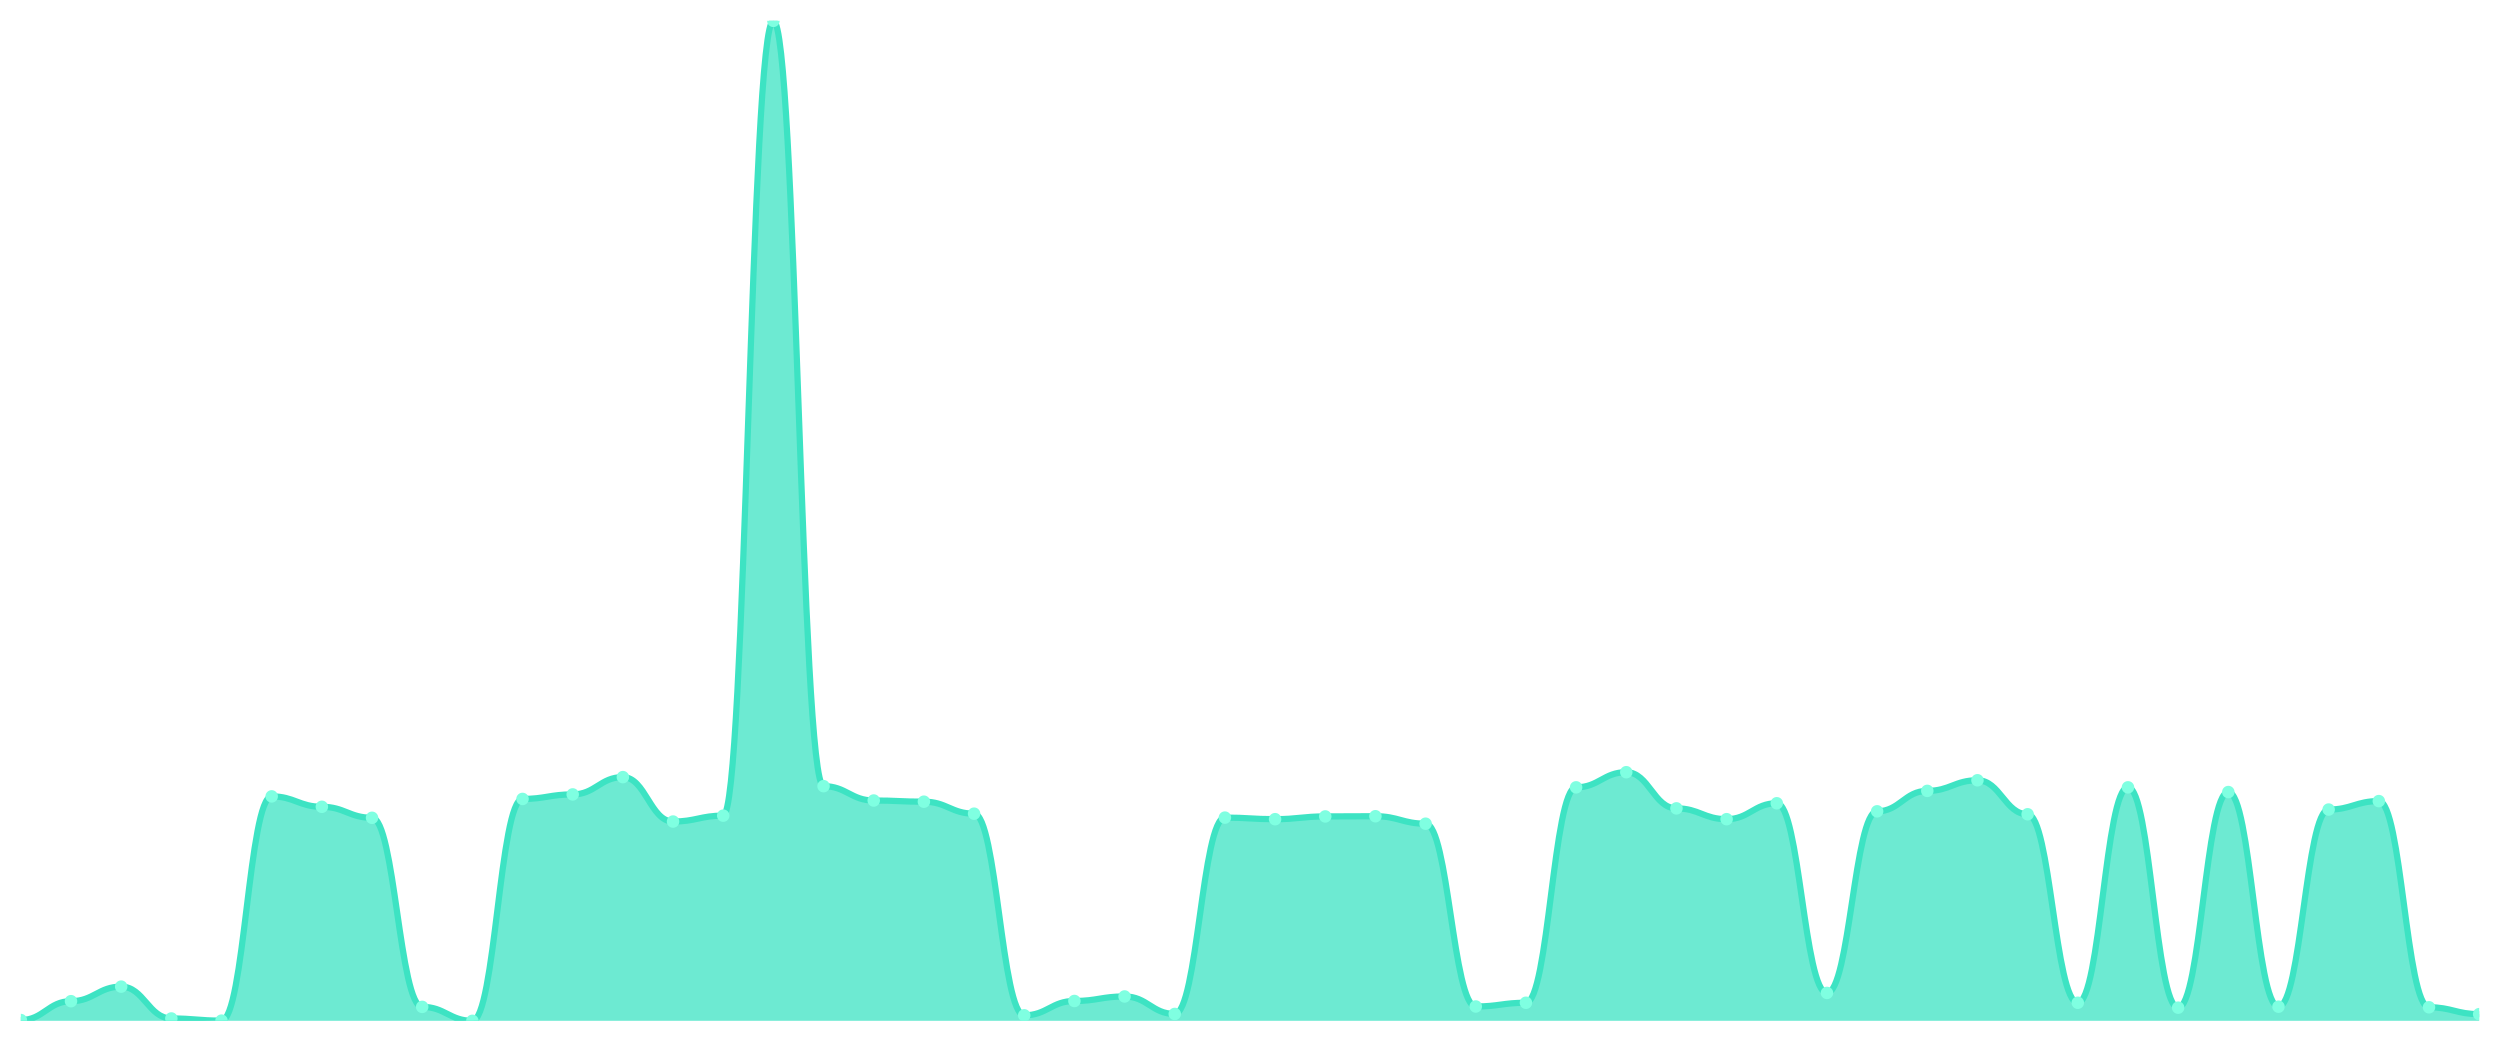
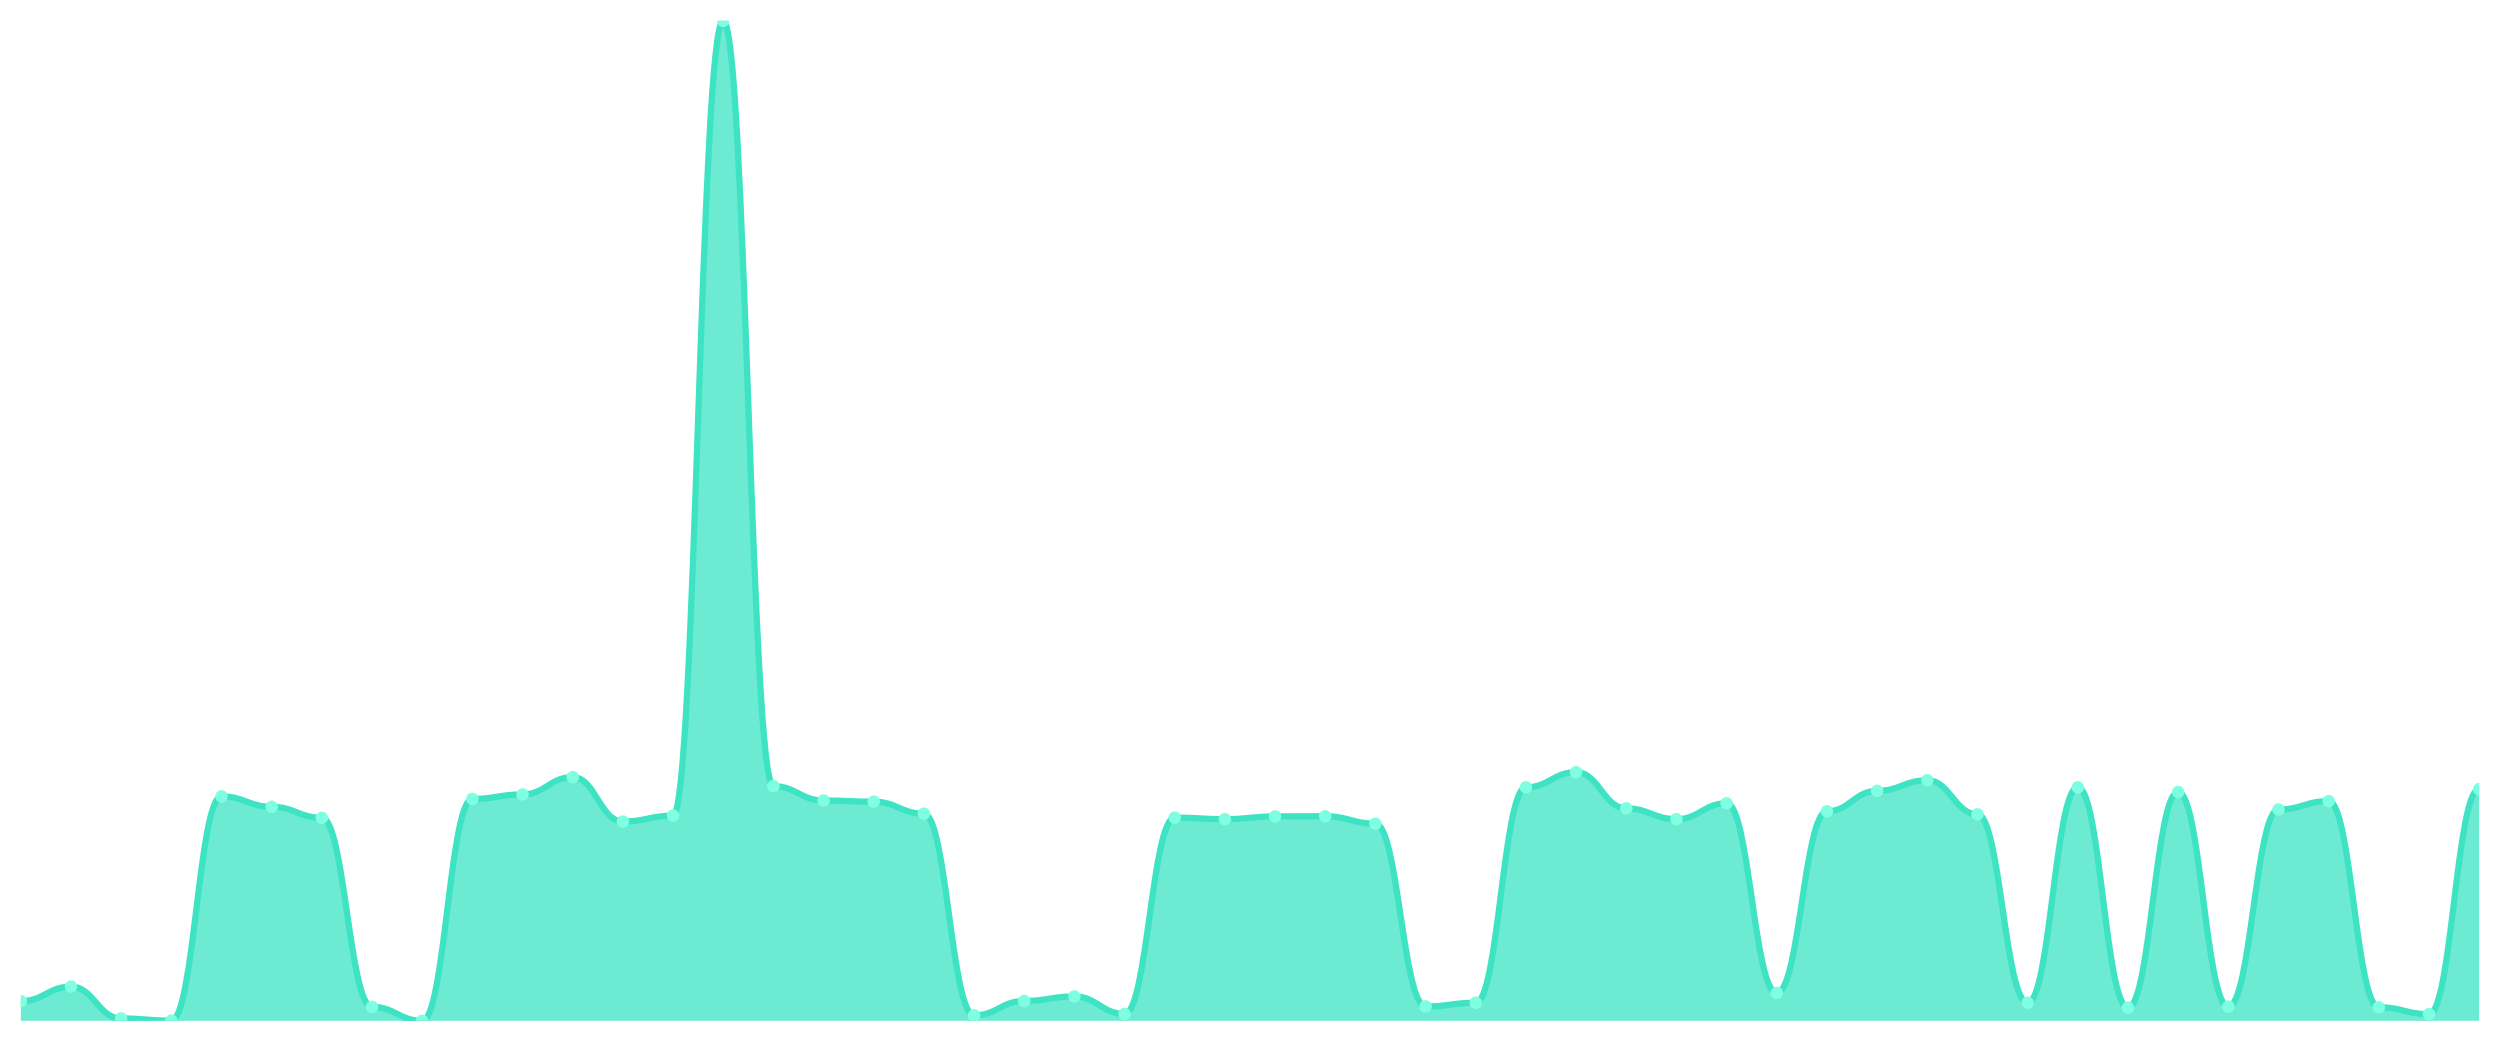
<svg xmlns="http://www.w3.org/2000/svg" viewBox="0 0 1200 500" width="1200" height="500">
  <defs>
    <clipPath id="c">
      <rect x="10" y="10" width="1180" height="480" />
    </clipPath>
  </defs>
  <rect width="1200" height="500" fill="none" />
  <g clip-path="url(#c)">
-     <path d="M 10,490 L 10,489.623 C 20.837,489.623 23.245,480.566 34.082,480.566 C 44.918,480.566 47.327,473.585 58.163,473.585 C 69,473.585 71.408,488.868 82.245,488.868 C 93.082,488.868 95.49,489.906 106.327,489.906 C 117.163,489.906 119.571,382.264 130.408,382.264 C 141.245,382.264 143.653,387.264 154.49,387.264 C 165.327,387.264 167.735,392.547 178.571,392.547 C 189.408,392.547 191.816,483.302 202.653,483.302 C 213.49,483.302 215.898,490 226.735,490 C 237.571,490 239.98,383.491 250.816,383.491 C 261.653,383.491 264.061,381.321 274.898,381.321 C 285.735,381.321 288.143,373.019 298.98,373.019 C 309.816,373.019 312.224,394.34 323.061,394.34 C 333.898,394.34 336.306,391.509 347.143,391.509 C 357.98,391.509 360.388,10 371.224,10 C 382.061,10 384.469,377.358 395.306,377.358 C 406.143,377.358 408.551,384.245 419.388,384.245 C 430.224,384.245 432.633,384.811 443.469,384.811 C 454.306,384.811 456.714,390.566 467.551,390.566 C 478.388,390.566 480.796,487.358 491.633,487.358 C 502.469,487.358 504.878,480.472 515.714,480.472 C 526.551,480.472 528.959,478.302 539.796,478.302 C 550.633,478.302 553.041,486.698 563.878,486.698 C 574.714,486.698 577.122,392.453 587.959,392.453 C 598.796,392.453 601.204,393.208 612.041,393.208 C 622.878,393.208 625.286,391.887 636.122,391.887 C 646.959,391.887 649.367,391.792 660.204,391.792 C 671.041,391.792 673.449,395.377 684.286,395.377 C 695.122,395.377 697.531,483.113 708.367,483.113 C 719.204,483.113 721.612,481.321 732.449,481.321 C 743.286,481.321 745.694,377.925 756.531,377.925 C 767.367,377.925 769.776,370.66 780.612,370.66 C 791.449,370.66 793.857,388.019 804.694,388.019 C 815.531,388.019 817.939,393.208 828.776,393.208 C 839.612,393.208 842.02,385.566 852.857,385.566 C 863.694,385.566 866.102,476.604 876.939,476.604 C 887.776,476.604 890.184,389.434 901.02,389.434 C 911.857,389.434 914.265,379.623 925.102,379.623 C 935.939,379.623 938.347,374.528 949.184,374.528 C 960.02,374.528 962.429,390.849 973.265,390.849 C 984.102,390.849 986.51,481.321 997.347,481.321 C 1008.184,481.321 1010.592,377.925 1021.429,377.925 C 1032.265,377.925 1034.673,483.679 1045.51,483.679 C 1056.347,483.679 1058.755,380.189 1069.592,380.189 C 1080.429,380.189 1082.837,483.208 1093.673,483.208 C 1104.51,483.208 1106.918,388.585 1117.755,388.585 C 1128.592,388.585 1131,384.528 1141.837,384.528 C 1152.673,384.528 1155.082,483.491 1165.918,483.491 C 1176.755,483.491 1179.163,486.792 1190,486.792 L 1190,490 Z" fill="rgba(61,227,195,0.75)" />
-     <path d="M 10,489.623 C 20.837,489.623 23.245,480.566 34.082,480.566 C 44.918,480.566 47.327,473.585 58.163,473.585 C 69,473.585 71.408,488.868 82.245,488.868 C 93.082,488.868 95.49,489.906 106.327,489.906 C 117.163,489.906 119.571,382.264 130.408,382.264 C 141.245,382.264 143.653,387.264 154.49,387.264 C 165.327,387.264 167.735,392.547 178.571,392.547 C 189.408,392.547 191.816,483.302 202.653,483.302 C 213.49,483.302 215.898,490 226.735,490 C 237.571,490 239.98,383.491 250.816,383.491 C 261.653,383.491 264.061,381.321 274.898,381.321 C 285.735,381.321 288.143,373.019 298.98,373.019 C 309.816,373.019 312.224,394.34 323.061,394.34 C 333.898,394.34 336.306,391.509 347.143,391.509 C 357.98,391.509 360.388,10 371.224,10 C 382.061,10 384.469,377.358 395.306,377.358 C 406.143,377.358 408.551,384.245 419.388,384.245 C 430.224,384.245 432.633,384.811 443.469,384.811 C 454.306,384.811 456.714,390.566 467.551,390.566 C 478.388,390.566 480.796,487.358 491.633,487.358 C 502.469,487.358 504.878,480.472 515.714,480.472 C 526.551,480.472 528.959,478.302 539.796,478.302 C 550.633,478.302 553.041,486.698 563.878,486.698 C 574.714,486.698 577.122,392.453 587.959,392.453 C 598.796,392.453 601.204,393.208 612.041,393.208 C 622.878,393.208 625.286,391.887 636.122,391.887 C 646.959,391.887 649.367,391.792 660.204,391.792 C 671.041,391.792 673.449,395.377 684.286,395.377 C 695.122,395.377 697.531,483.113 708.367,483.113 C 719.204,483.113 721.612,481.321 732.449,481.321 C 743.286,481.321 745.694,377.925 756.531,377.925 C 767.367,377.925 769.776,370.66 780.612,370.66 C 791.449,370.66 793.857,388.019 804.694,388.019 C 815.531,388.019 817.939,393.208 828.776,393.208 C 839.612,393.208 842.02,385.566 852.857,385.566 C 863.694,385.566 866.102,476.604 876.939,476.604 C 887.776,476.604 890.184,389.434 901.02,389.434 C 911.857,389.434 914.265,379.623 925.102,379.623 C 935.939,379.623 938.347,374.528 949.184,374.528 C 960.02,374.528 962.429,390.849 973.265,390.849 C 984.102,390.849 986.51,481.321 997.347,481.321 C 1008.184,481.321 1010.592,377.925 1021.429,377.925 C 1032.265,377.925 1034.673,483.679 1045.51,483.679 C 1056.347,483.679 1058.755,380.189 1069.592,380.189 C 1080.429,380.189 1082.837,483.208 1093.673,483.208 C 1104.51,483.208 1106.918,388.585 1117.755,388.585 C 1128.592,388.585 1131,384.528 1141.837,384.528 C 1152.673,384.528 1155.082,483.491 1165.918,483.491 C 1176.755,483.491 1179.163,486.792 1190,486.792" fill="none" stroke="#3de3c3" stroke-width="3" stroke-linecap="round" stroke-linejoin="round" />
-     <circle cx="10" cy="489.623" r="3" fill="#7fffe1" />
-     <circle cx="34.082" cy="480.566" r="3" fill="#7fffe1" />
-     <circle cx="58.163" cy="473.585" r="3" fill="#7fffe1" />
-     <circle cx="82.245" cy="488.868" r="3" fill="#7fffe1" />
-     <circle cx="106.327" cy="489.906" r="3" fill="#7fffe1" />
-     <circle cx="130.408" cy="382.264" r="3" fill="#7fffe1" />
-     <circle cx="154.49" cy="387.264" r="3" fill="#7fffe1" />
-     <circle cx="178.571" cy="392.547" r="3" fill="#7fffe1" />
-     <circle cx="202.653" cy="483.302" r="3" fill="#7fffe1" />
-     <circle cx="226.735" cy="490" r="3" fill="#7fffe1" />
-     <circle cx="250.816" cy="383.491" r="3" fill="#7fffe1" />
-     <circle cx="274.898" cy="381.321" r="3" fill="#7fffe1" />
-     <circle cx="298.98" cy="373.019" r="3" fill="#7fffe1" />
-     <circle cx="323.061" cy="394.34" r="3" fill="#7fffe1" />
-     <circle cx="347.143" cy="391.509" r="3" fill="#7fffe1" />
-     <circle cx="371.224" cy="10" r="3" fill="#7fffe1" />
-     <circle cx="395.306" cy="377.358" r="3" fill="#7fffe1" />
-     <circle cx="419.388" cy="384.245" r="3" fill="#7fffe1" />
-     <circle cx="443.469" cy="384.811" r="3" fill="#7fffe1" />
-     <circle cx="467.551" cy="390.566" r="3" fill="#7fffe1" />
-     <circle cx="491.633" cy="487.358" r="3" fill="#7fffe1" />
-     <circle cx="515.714" cy="480.472" r="3" fill="#7fffe1" />
-     <circle cx="539.796" cy="478.302" r="3" fill="#7fffe1" />
-     <circle cx="563.878" cy="486.698" r="3" fill="#7fffe1" />
-     <circle cx="587.959" cy="392.453" r="3" fill="#7fffe1" />
-     <circle cx="612.041" cy="393.208" r="3" fill="#7fffe1" />
-     <circle cx="636.122" cy="391.887" r="3" fill="#7fffe1" />
-     <circle cx="660.204" cy="391.792" r="3" fill="#7fffe1" />
-     <circle cx="684.286" cy="395.377" r="3" fill="#7fffe1" />
-     <circle cx="708.367" cy="483.113" r="3" fill="#7fffe1" />
-     <circle cx="732.449" cy="481.321" r="3" fill="#7fffe1" />
-     <circle cx="756.531" cy="377.925" r="3" fill="#7fffe1" />
-     <circle cx="780.612" cy="370.66" r="3" fill="#7fffe1" />
-     <circle cx="804.694" cy="388.019" r="3" fill="#7fffe1" />
-     <circle cx="828.776" cy="393.208" r="3" fill="#7fffe1" />
-     <circle cx="852.857" cy="385.566" r="3" fill="#7fffe1" />
-     <circle cx="876.939" cy="476.604" r="3" fill="#7fffe1" />
-     <circle cx="901.02" cy="389.434" r="3" fill="#7fffe1" />
-     <circle cx="925.102" cy="379.623" r="3" fill="#7fffe1" />
-     <circle cx="949.184" cy="374.528" r="3" fill="#7fffe1" />
-     <circle cx="973.265" cy="390.849" r="3" fill="#7fffe1" />
-     <circle cx="997.347" cy="481.321" r="3" fill="#7fffe1" />
-     <circle cx="1021.429" cy="377.925" r="3" fill="#7fffe1" />
-     <circle cx="1045.51" cy="483.679" r="3" fill="#7fffe1" />
-     <circle cx="1069.592" cy="380.189" r="3" fill="#7fffe1" />
-     <circle cx="1093.673" cy="483.208" r="3" fill="#7fffe1" />
-     <circle cx="1117.755" cy="388.585" r="3" fill="#7fffe1" />
-     <circle cx="1141.837" cy="384.528" r="3" fill="#7fffe1" />
-     <circle cx="1165.918" cy="483.491" r="3" fill="#7fffe1" />
-     <circle cx="1190" cy="486.792" r="3" fill="#7fffe1" />
+     <path d="M 10,490 L 10,480.566 C 20.837,480.566 23.245,473.585 34.082,473.585 C 44.918,473.585 47.327,488.868 58.163,488.868 C 69,488.868 71.408,489.906 82.245,489.906 C 93.082,489.906 95.49,382.264 106.327,382.264 C 117.163,382.264 119.571,387.264 130.408,387.264 C 141.245,387.264 143.653,392.547 154.49,392.547 C 165.327,392.547 167.735,483.302 178.571,483.302 C 189.408,483.302 191.816,490 202.653,490 C 213.49,490 215.898,383.491 226.735,383.491 C 237.571,383.491 239.98,381.321 250.816,381.321 C 261.653,381.321 264.061,373.019 274.898,373.019 C 285.735,373.019 288.143,394.34 298.98,394.34 C 309.816,394.34 312.224,391.509 323.061,391.509 C 333.898,391.509 336.306,10 347.143,10 C 357.98,10 360.388,377.358 371.224,377.358 C 382.061,377.358 384.469,384.245 395.306,384.245 C 406.143,384.245 408.551,384.811 419.388,384.811 C 430.224,384.811 432.633,390.566 443.469,390.566 C 454.306,390.566 456.714,487.358 467.551,487.358 C 478.388,487.358 480.796,480.472 491.633,480.472 C 502.469,480.472 504.878,478.302 515.714,478.302 C 526.551,478.302 528.959,486.698 539.796,486.698 C 550.633,486.698 553.041,392.453 563.878,392.453 C 574.714,392.453 577.122,393.208 587.959,393.208 C 598.796,393.208 601.204,391.887 612.041,391.887 C 622.878,391.887 625.286,391.792 636.122,391.792 C 646.959,391.792 649.367,395.377 660.204,395.377 C 671.041,395.377 673.449,483.113 684.286,483.113 C 695.122,483.113 697.531,481.321 708.367,481.321 C 719.204,481.321 721.612,377.925 732.449,377.925 C 743.286,377.925 745.694,370.66 756.531,370.66 C 767.367,370.66 769.776,388.019 780.612,388.019 C 791.449,388.019 793.857,393.208 804.694,393.208 C 815.531,393.208 817.939,385.566 828.776,385.566 C 839.612,385.566 842.02,476.604 852.857,476.604 C 863.694,476.604 866.102,389.434 876.939,389.434 C 887.776,389.434 890.184,379.623 901.02,379.623 C 911.857,379.623 914.265,374.528 925.102,374.528 C 935.939,374.528 938.347,390.849 949.184,390.849 C 960.02,390.849 962.429,481.321 973.265,481.321 C 984.102,481.321 986.51,377.925 997.347,377.925 C 1008.184,377.925 1010.592,483.679 1021.429,483.679 C 1032.265,483.679 1034.673,380.189 1045.51,380.189 C 1056.347,380.189 1058.755,483.208 1069.592,483.208 C 1080.429,483.208 1082.837,388.585 1093.673,388.585 C 1104.51,388.585 1106.918,384.528 1117.755,384.528 C 1128.592,384.528 1131,483.491 1141.837,483.491 C 1152.673,483.491 1155.082,486.792 1165.918,486.792 C 1176.755,486.792 1179.163,378.774 1190,378.774 L 1190,490 Z" fill="rgba(61,227,195,0.75)" />
+     <path d="M 10,480.566 C 20.837,480.566 23.245,473.585 34.082,473.585 C 44.918,473.585 47.327,488.868 58.163,488.868 C 69,488.868 71.408,489.906 82.245,489.906 C 93.082,489.906 95.49,382.264 106.327,382.264 C 117.163,382.264 119.571,387.264 130.408,387.264 C 141.245,387.264 143.653,392.547 154.49,392.547 C 165.327,392.547 167.735,483.302 178.571,483.302 C 189.408,483.302 191.816,490 202.653,490 C 213.49,490 215.898,383.491 226.735,383.491 C 237.571,383.491 239.98,381.321 250.816,381.321 C 261.653,381.321 264.061,373.019 274.898,373.019 C 285.735,373.019 288.143,394.34 298.98,394.34 C 309.816,394.34 312.224,391.509 323.061,391.509 C 333.898,391.509 336.306,10 347.143,10 C 357.98,10 360.388,377.358 371.224,377.358 C 382.061,377.358 384.469,384.245 395.306,384.245 C 406.143,384.245 408.551,384.811 419.388,384.811 C 430.224,384.811 432.633,390.566 443.469,390.566 C 454.306,390.566 456.714,487.358 467.551,487.358 C 478.388,487.358 480.796,480.472 491.633,480.472 C 502.469,480.472 504.878,478.302 515.714,478.302 C 526.551,478.302 528.959,486.698 539.796,486.698 C 550.633,486.698 553.041,392.453 563.878,392.453 C 574.714,392.453 577.122,393.208 587.959,393.208 C 598.796,393.208 601.204,391.887 612.041,391.887 C 622.878,391.887 625.286,391.792 636.122,391.792 C 646.959,391.792 649.367,395.377 660.204,395.377 C 671.041,395.377 673.449,483.113 684.286,483.113 C 695.122,483.113 697.531,481.321 708.367,481.321 C 719.204,481.321 721.612,377.925 732.449,377.925 C 743.286,377.925 745.694,370.66 756.531,370.66 C 767.367,370.66 769.776,388.019 780.612,388.019 C 791.449,388.019 793.857,393.208 804.694,393.208 C 815.531,393.208 817.939,385.566 828.776,385.566 C 839.612,385.566 842.02,476.604 852.857,476.604 C 863.694,476.604 866.102,389.434 876.939,389.434 C 887.776,389.434 890.184,379.623 901.02,379.623 C 911.857,379.623 914.265,374.528 925.102,374.528 C 935.939,374.528 938.347,390.849 949.184,390.849 C 960.02,390.849 962.429,481.321 973.265,481.321 C 984.102,481.321 986.51,377.925 997.347,377.925 C 1008.184,377.925 1010.592,483.679 1021.429,483.679 C 1032.265,483.679 1034.673,380.189 1045.51,380.189 C 1056.347,380.189 1058.755,483.208 1069.592,483.208 C 1080.429,483.208 1082.837,388.585 1093.673,388.585 C 1104.51,388.585 1106.918,384.528 1117.755,384.528 C 1128.592,384.528 1131,483.491 1141.837,483.491 C 1152.673,483.491 1155.082,486.792 1165.918,486.792 C 1176.755,486.792 1179.163,378.774 1190,378.774" fill="none" stroke="#3de3c3" stroke-width="3" stroke-linecap="round" stroke-linejoin="round" />
+     <circle cx="10" cy="480.566" r="3" fill="#7fffe1" />
+     <circle cx="34.082" cy="473.585" r="3" fill="#7fffe1" />
+     <circle cx="58.163" cy="488.868" r="3" fill="#7fffe1" />
+     <circle cx="82.245" cy="489.906" r="3" fill="#7fffe1" />
+     <circle cx="106.327" cy="382.264" r="3" fill="#7fffe1" />
+     <circle cx="130.408" cy="387.264" r="3" fill="#7fffe1" />
+     <circle cx="154.49" cy="392.547" r="3" fill="#7fffe1" />
+     <circle cx="178.571" cy="483.302" r="3" fill="#7fffe1" />
+     <circle cx="202.653" cy="490" r="3" fill="#7fffe1" />
+     <circle cx="226.735" cy="383.491" r="3" fill="#7fffe1" />
+     <circle cx="250.816" cy="381.321" r="3" fill="#7fffe1" />
+     <circle cx="274.898" cy="373.019" r="3" fill="#7fffe1" />
+     <circle cx="298.98" cy="394.34" r="3" fill="#7fffe1" />
+     <circle cx="323.061" cy="391.509" r="3" fill="#7fffe1" />
+     <circle cx="347.143" cy="10" r="3" fill="#7fffe1" />
+     <circle cx="371.224" cy="377.358" r="3" fill="#7fffe1" />
+     <circle cx="395.306" cy="384.245" r="3" fill="#7fffe1" />
+     <circle cx="419.388" cy="384.811" r="3" fill="#7fffe1" />
+     <circle cx="443.469" cy="390.566" r="3" fill="#7fffe1" />
+     <circle cx="467.551" cy="487.358" r="3" fill="#7fffe1" />
+     <circle cx="491.633" cy="480.472" r="3" fill="#7fffe1" />
+     <circle cx="515.714" cy="478.302" r="3" fill="#7fffe1" />
+     <circle cx="539.796" cy="486.698" r="3" fill="#7fffe1" />
+     <circle cx="563.878" cy="392.453" r="3" fill="#7fffe1" />
+     <circle cx="587.959" cy="393.208" r="3" fill="#7fffe1" />
+     <circle cx="612.041" cy="391.887" r="3" fill="#7fffe1" />
+     <circle cx="636.122" cy="391.792" r="3" fill="#7fffe1" />
+     <circle cx="660.204" cy="395.377" r="3" fill="#7fffe1" />
+     <circle cx="684.286" cy="483.113" r="3" fill="#7fffe1" />
+     <circle cx="708.367" cy="481.321" r="3" fill="#7fffe1" />
+     <circle cx="732.449" cy="377.925" r="3" fill="#7fffe1" />
+     <circle cx="756.531" cy="370.66" r="3" fill="#7fffe1" />
+     <circle cx="780.612" cy="388.019" r="3" fill="#7fffe1" />
+     <circle cx="804.694" cy="393.208" r="3" fill="#7fffe1" />
+     <circle cx="828.776" cy="385.566" r="3" fill="#7fffe1" />
+     <circle cx="852.857" cy="476.604" r="3" fill="#7fffe1" />
+     <circle cx="876.939" cy="389.434" r="3" fill="#7fffe1" />
+     <circle cx="901.02" cy="379.623" r="3" fill="#7fffe1" />
+     <circle cx="925.102" cy="374.528" r="3" fill="#7fffe1" />
+     <circle cx="949.184" cy="390.849" r="3" fill="#7fffe1" />
+     <circle cx="973.265" cy="481.321" r="3" fill="#7fffe1" />
+     <circle cx="997.347" cy="377.925" r="3" fill="#7fffe1" />
+     <circle cx="1021.429" cy="483.679" r="3" fill="#7fffe1" />
+     <circle cx="1045.51" cy="380.189" r="3" fill="#7fffe1" />
+     <circle cx="1069.592" cy="483.208" r="3" fill="#7fffe1" />
+     <circle cx="1093.673" cy="388.585" r="3" fill="#7fffe1" />
+     <circle cx="1117.755" cy="384.528" r="3" fill="#7fffe1" />
+     <circle cx="1141.837" cy="483.491" r="3" fill="#7fffe1" />
+     <circle cx="1165.918" cy="486.792" r="3" fill="#7fffe1" />
+     <circle cx="1190" cy="378.774" r="3" fill="#7fffe1" />
  </g>
</svg>
